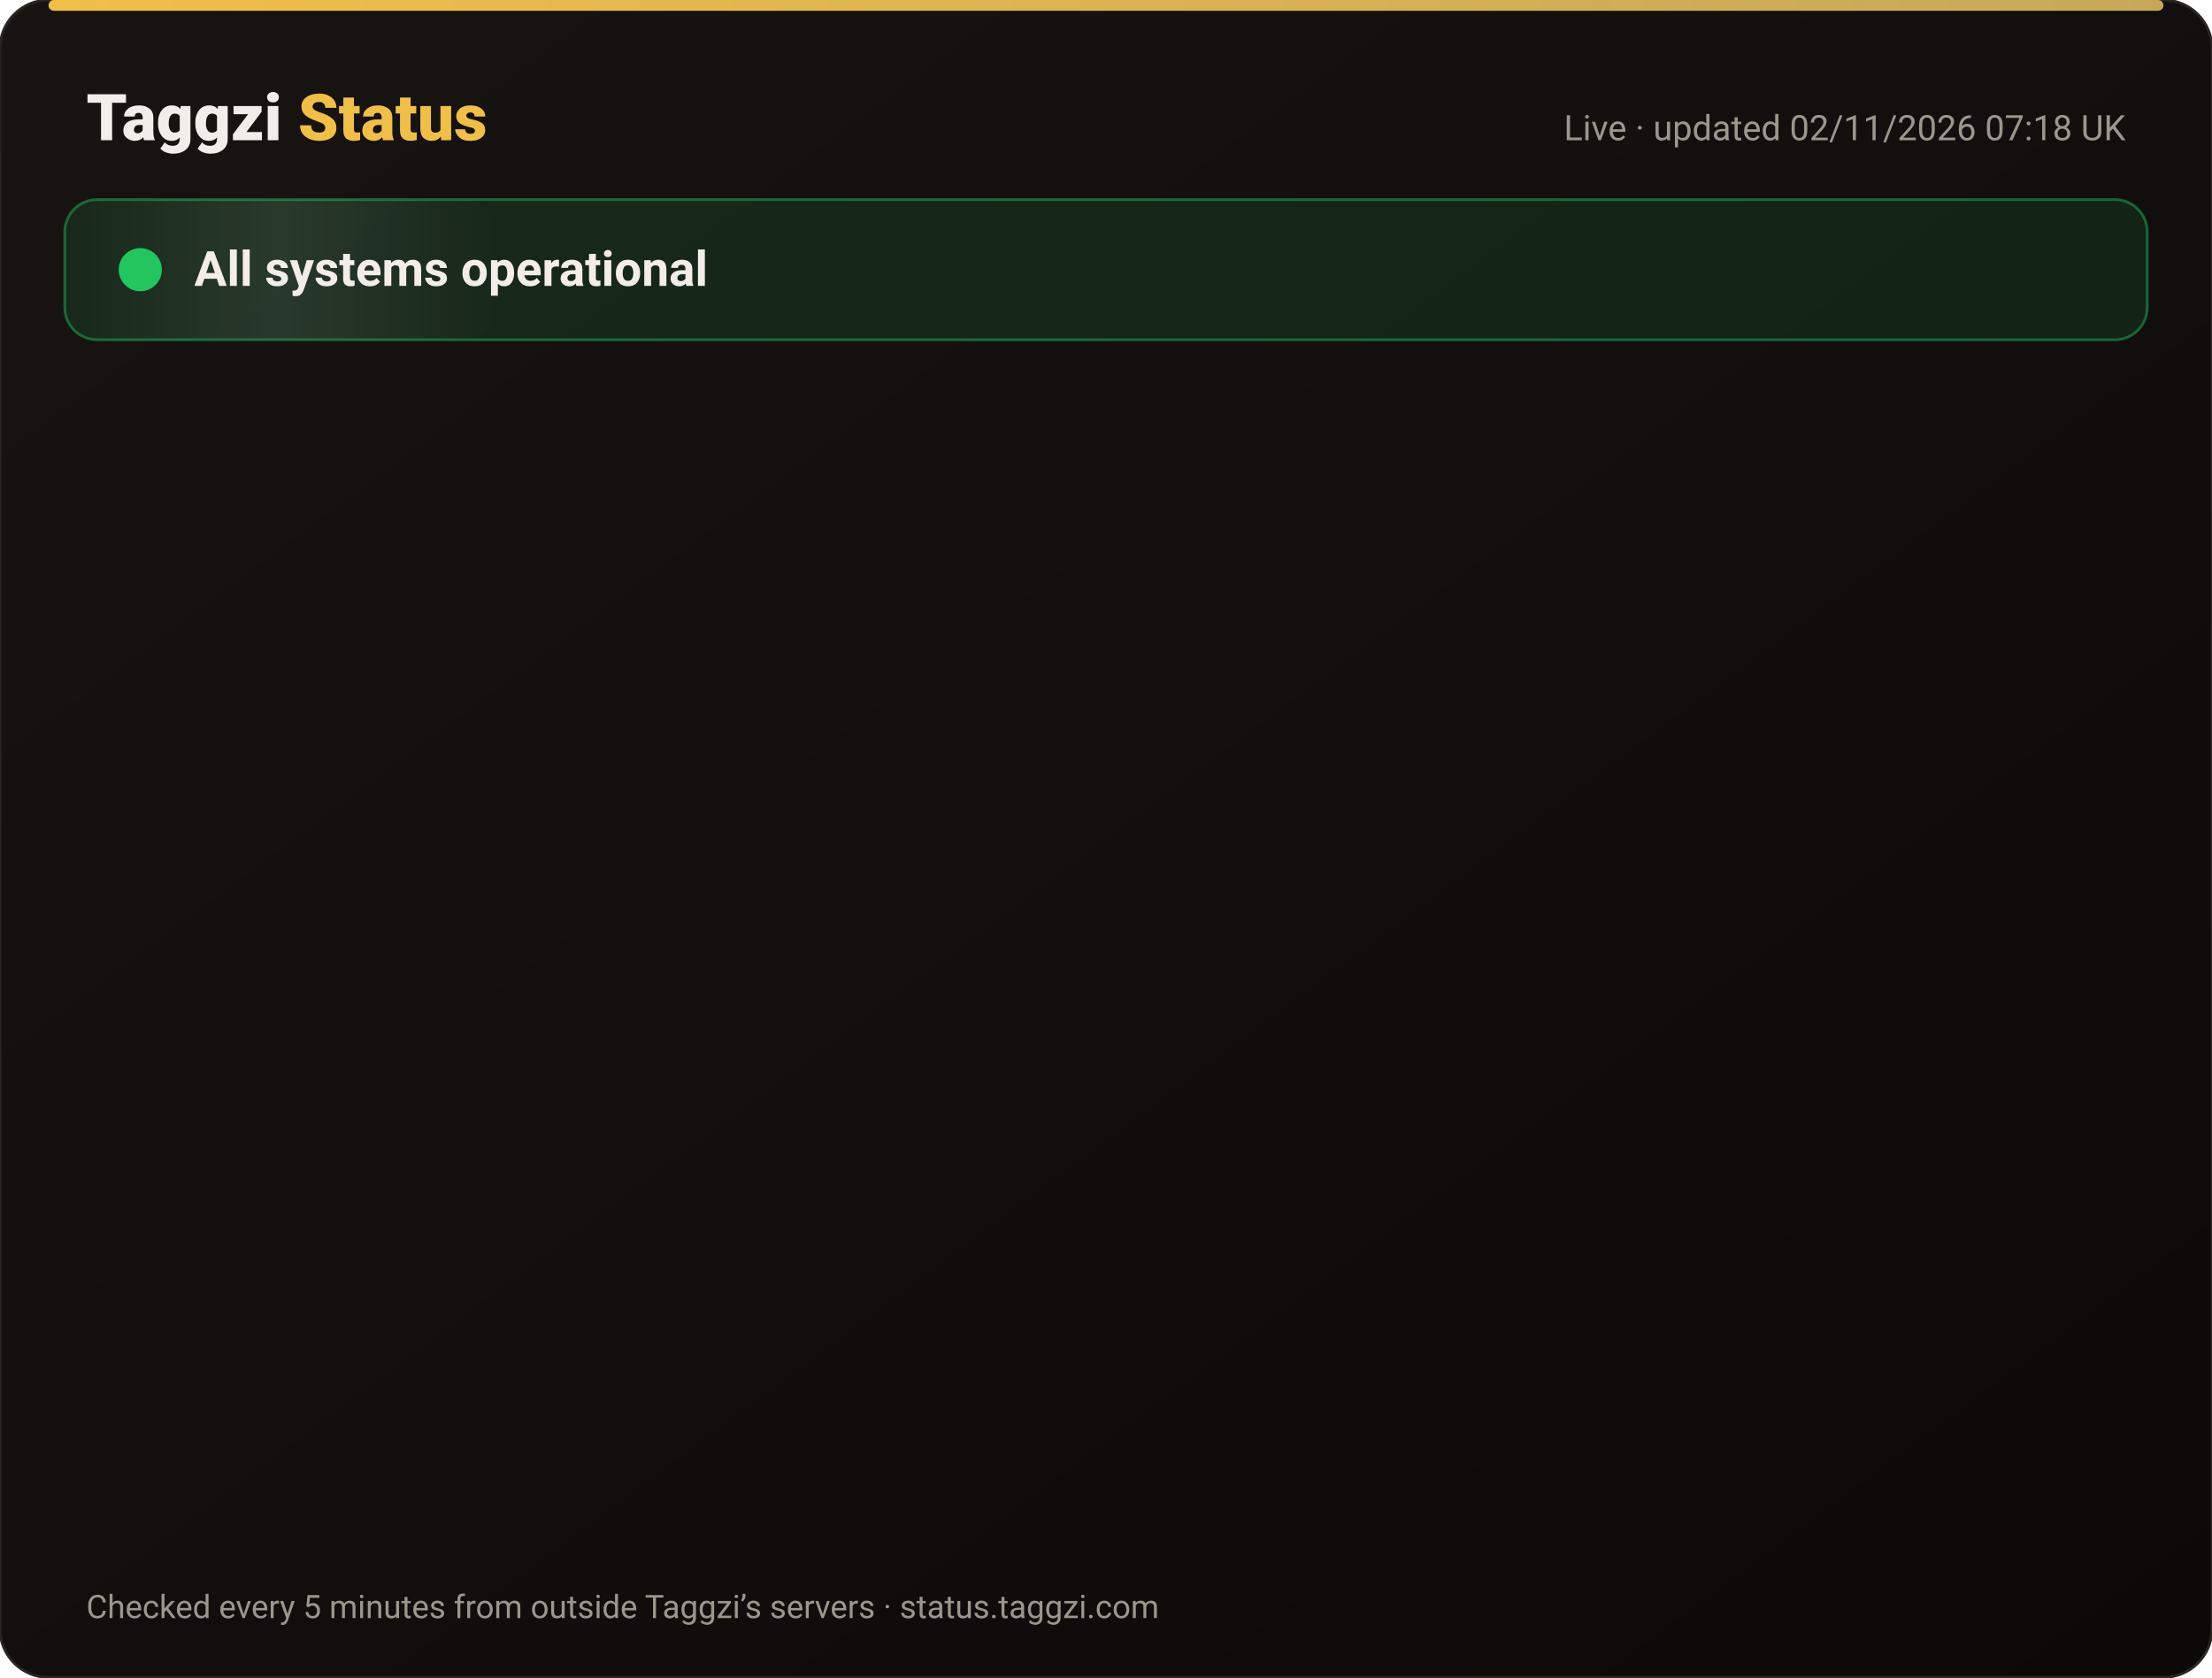
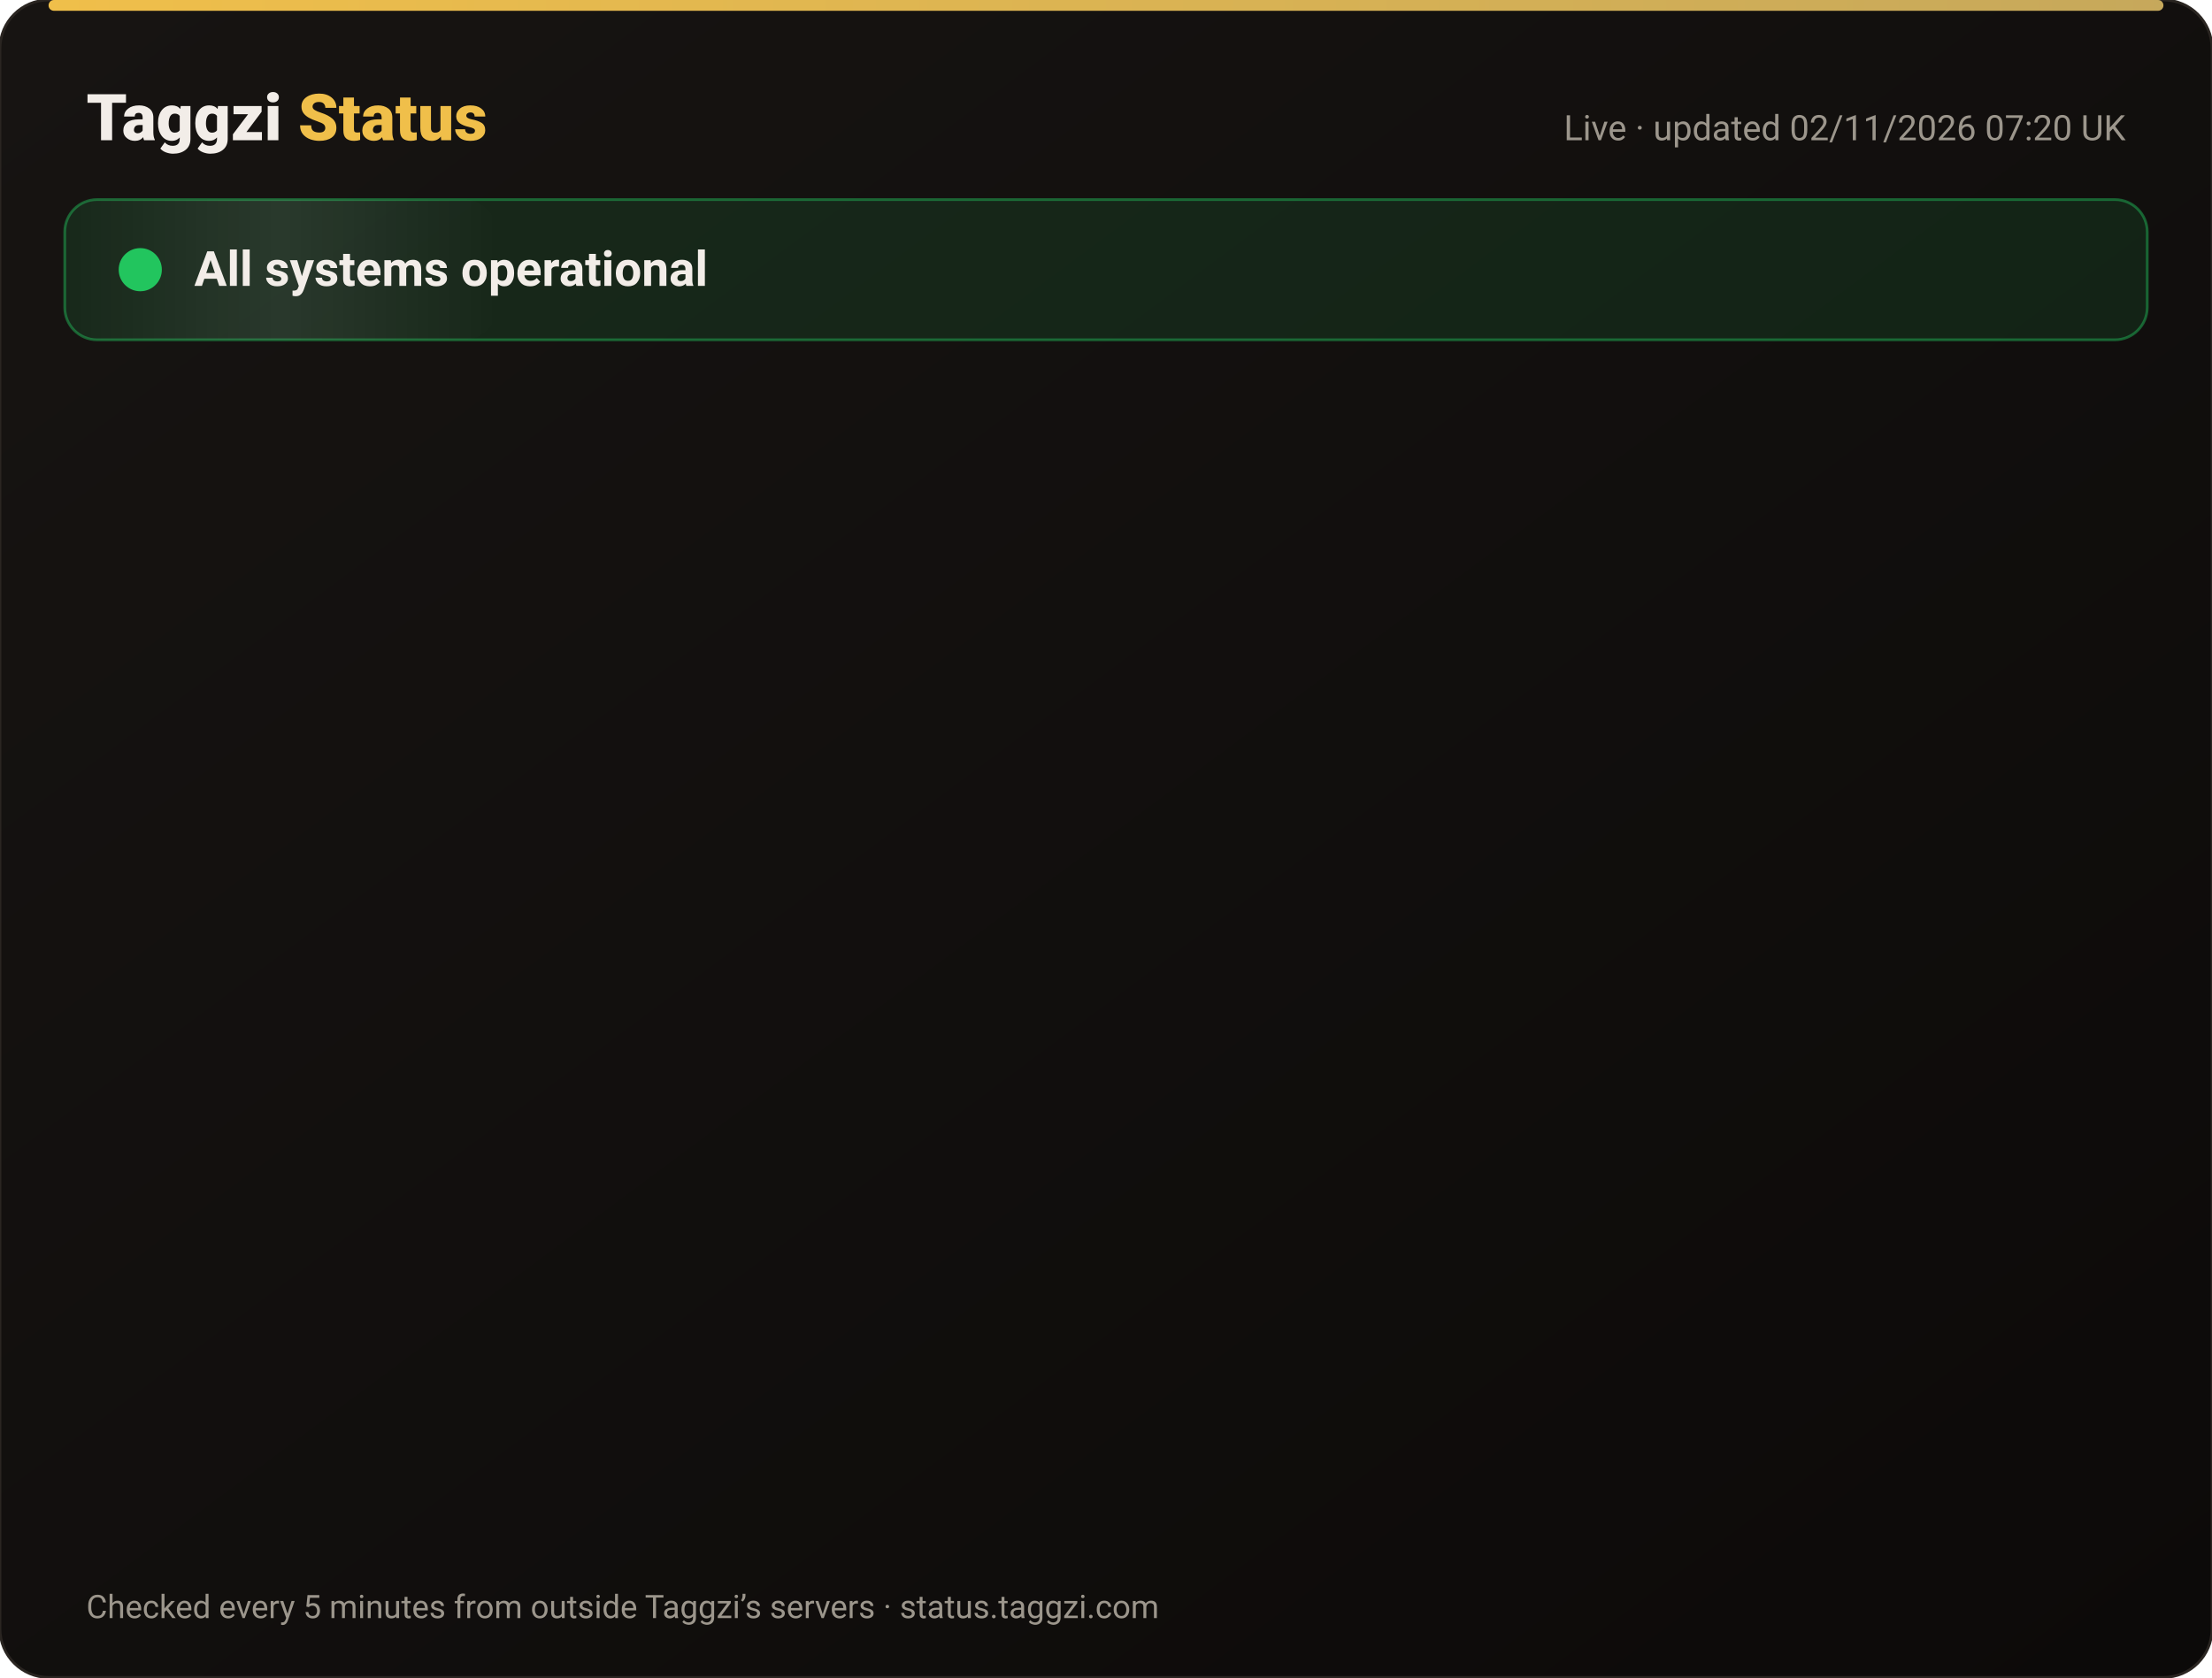
<svg xmlns="http://www.w3.org/2000/svg" width="820" height="622" viewBox="0 0 820 622" font-family="-apple-system,Segoe UI,Roboto,Helvetica,Arial,sans-serif">
  <defs>
    <linearGradient id="bg" x1="0" y1="0" x2="1" y2="1">
      <stop offset="0" stop-color="#171412" />
      <stop offset="1" stop-color="#0C0A09" />
    </linearGradient>
    <linearGradient id="gold" x1="0" x2="1">
      <stop offset="0" stop-color="#F0BF4A" />
      <stop offset="1" stop-color="#c6a85b" />
    </linearGradient>
    <linearGradient id="shine" x1="0" x2="1">
      <stop offset="0" stop-color="#fff" stop-opacity="0" />
      <stop offset=".5" stop-color="#fff" stop-opacity=".08" />
      <stop offset="1" stop-color="#fff" stop-opacity="0" />
    </linearGradient>
  </defs>
  <rect width="820" height="622" rx="18" fill="url(#bg)" stroke="#2a2521" />
  <rect x="18" y="0" width="784" height="4" rx="2" fill="url(#gold)" />
  <text x="32" y="52" font-size="24" font-weight="800" fill="#F2EDE8">Taggzi <tspan fill="#F0BF4A">Status</tspan>
  </text>
-   <text x="788" y="52" font-size="13" fill="#9C968C" text-anchor="end">Live · updated 02/11/2026 07:18 UK</text>
+   <text x="788" y="52" font-size="13" fill="#9C968C" text-anchor="end">Live · updated 02/11/2026 07:20 UK</text>
  <rect x="24" y="74" width="772" height="52" rx="12" fill="#22c55e" fill-opacity=".12" stroke="#22c55e" stroke-opacity=".45" />
  <rect x="24" y="74" width="160" height="52" rx="12" fill="url(#shine)">
    <animate attributeName="x" from="-160" to="820" dur="4s" repeatCount="indefinite" />
  </rect>
  <circle cx="52" cy="100" r="7" fill="#22c55e" />
  <circle cx="52" cy="100" r="7" fill="none" stroke="#22c55e" stroke-width="2">
    <animate attributeName="r" values="7;15;7" dur="2s" repeatCount="indefinite" />
    <animate attributeName="opacity" values=".9;0;.9" dur="2s" repeatCount="indefinite" />
  </circle>
  <text x="72" y="106" font-size="18" font-weight="700" fill="#F2EDE8">All systems operational</text>
  <g opacity="0">
    <animate attributeName="opacity" from="0" to="1" begin="0.00s" dur=".6s" fill="freeze" />
    <line x1="32" y1="188" x2="788" y2="188" stroke="#2a2521" />
    <circle cx="44" cy="166" r="6" fill="#22c55e">
      <animate attributeName="opacity" values="1;.45;1" dur="2.4s" begin="0.00s" repeatCount="indefinite" />
    </circle>
    <text x="62" y="171" font-size="15" font-weight="650" fill="#F2EDE8">Website</text>
    <text x="630" y="171" font-size="13" fill="#9C968C" text-anchor="end">99.96% uptime</text>
    <rect x="648" y="154" width="140" height="24" rx="12" fill="#22c55e" fill-opacity=".14" stroke="#22c55e" stroke-opacity=".5" />
    <text x="718" y="171" font-size="12" font-weight="700" fill="#22c55e" text-anchor="middle">Operational</text>
  </g>
  <g opacity="0">
    <animate attributeName="opacity" from="0" to="1" begin="0.15s" dur=".6s" fill="freeze" />
    <line x1="32" y1="234" x2="788" y2="234" stroke="#2a2521" />
    <circle cx="44" cy="212" r="6" fill="#22c55e">
      <animate attributeName="opacity" values="1;.45;1" dur="2.4s" begin="0.15s" repeatCount="indefinite" />
    </circle>
    <text x="62" y="217" font-size="15" font-weight="650" fill="#F2EDE8">Tag scans</text>
    <text x="630" y="217" font-size="13" fill="#9C968C" text-anchor="end">99.96% uptime</text>
    <rect x="648" y="200" width="140" height="24" rx="12" fill="#22c55e" fill-opacity=".14" stroke="#22c55e" stroke-opacity=".5" />
    <text x="718" y="217" font-size="12" font-weight="700" fill="#22c55e" text-anchor="middle">Operational</text>
  </g>
  <g opacity="0">
    <animate attributeName="opacity" from="0" to="1" begin="0.30s" dur=".6s" fill="freeze" />
    <line x1="32" y1="280" x2="788" y2="280" stroke="#2a2521" />
    <circle cx="44" cy="258" r="6" fill="#22c55e">
      <animate attributeName="opacity" values="1;.45;1" dur="2.4s" begin="0.30s" repeatCount="indefinite" />
    </circle>
    <text x="62" y="263" font-size="15" font-weight="650" fill="#F2EDE8">Manual tag lookup</text>
    <text x="630" y="263" font-size="13" fill="#9C968C" text-anchor="end">99.96% uptime</text>
    <rect x="648" y="246" width="140" height="24" rx="12" fill="#22c55e" fill-opacity=".14" stroke="#22c55e" stroke-opacity=".5" />
    <text x="718" y="263" font-size="12" font-weight="700" fill="#22c55e" text-anchor="middle">Operational</text>
  </g>
  <g opacity="0">
    <animate attributeName="opacity" from="0" to="1" begin="0.45s" dur=".6s" fill="freeze" />
    <line x1="32" y1="326" x2="788" y2="326" stroke="#2a2521" />
    <circle cx="44" cy="304" r="6" fill="#22c55e">
      <animate attributeName="opacity" values="1;.45;1" dur="2.4s" begin="0.45s" repeatCount="indefinite" />
    </circle>
    <text x="62" y="309" font-size="15" font-weight="650" fill="#F2EDE8">App &amp; login</text>
    <text x="630" y="309" font-size="13" fill="#9C968C" text-anchor="end">99.96% uptime</text>
    <rect x="648" y="292" width="140" height="24" rx="12" fill="#22c55e" fill-opacity=".14" stroke="#22c55e" stroke-opacity=".5" />
    <text x="718" y="309" font-size="12" font-weight="700" fill="#22c55e" text-anchor="middle">Operational</text>
  </g>
  <g opacity="0">
    <animate attributeName="opacity" from="0" to="1" begin="0.60s" dur=".6s" fill="freeze" />
    <line x1="32" y1="372" x2="788" y2="372" stroke="#2a2521" />
    <circle cx="44" cy="350" r="6" fill="#22c55e">
      <animate attributeName="opacity" values="1;.45;1" dur="2.4s" begin="0.60s" repeatCount="indefinite" />
    </circle>
    <text x="62" y="355" font-size="15" font-weight="650" fill="#F2EDE8">Community alerts</text>
    <text x="630" y="355" font-size="13" fill="#9C968C" text-anchor="end">99.96% uptime</text>
    <rect x="648" y="338" width="140" height="24" rx="12" fill="#22c55e" fill-opacity=".14" stroke="#22c55e" stroke-opacity=".5" />
    <text x="718" y="355" font-size="12" font-weight="700" fill="#22c55e" text-anchor="middle">Operational</text>
  </g>
  <g opacity="0">
    <animate attributeName="opacity" from="0" to="1" begin="0.75s" dur=".6s" fill="freeze" />
    <line x1="32" y1="418" x2="788" y2="418" stroke="#2a2521" />
    <circle cx="44" cy="396" r="6" fill="#22c55e">
      <animate attributeName="opacity" values="1;.45;1" dur="2.4s" begin="0.75s" repeatCount="indefinite" />
    </circle>
    <text x="62" y="401" font-size="15" font-weight="650" fill="#F2EDE8">Private calling</text>
    <text x="630" y="401" font-size="13" fill="#9C968C" text-anchor="end">99.96% uptime</text>
    <rect x="648" y="384" width="140" height="24" rx="12" fill="#22c55e" fill-opacity=".14" stroke="#22c55e" stroke-opacity=".5" />
    <text x="718" y="401" font-size="12" font-weight="700" fill="#22c55e" text-anchor="middle">Operational</text>
  </g>
  <g opacity="0">
    <animate attributeName="opacity" from="0" to="1" begin="0.90s" dur=".6s" fill="freeze" />
    <line x1="32" y1="464" x2="788" y2="464" stroke="#2a2521" />
    <circle cx="44" cy="442" r="6" fill="#22c55e">
      <animate attributeName="opacity" values="1;.45;1" dur="2.4s" begin="0.90s" repeatCount="indefinite" />
    </circle>
    <text x="62" y="447" font-size="15" font-weight="650" fill="#F2EDE8">Payments</text>
    <text x="630" y="447" font-size="13" fill="#9C968C" text-anchor="end">99.95% uptime</text>
    <rect x="648" y="430" width="140" height="24" rx="12" fill="#22c55e" fill-opacity=".14" stroke="#22c55e" stroke-opacity=".5" />
    <text x="718" y="447" font-size="12" font-weight="700" fill="#22c55e" text-anchor="middle">Operational</text>
  </g>
  <g opacity="0">
    <animate attributeName="opacity" from="0" to="1" begin="1.05s" dur=".6s" fill="freeze" />
    <line x1="32" y1="510" x2="788" y2="510" stroke="#2a2521" />
    <circle cx="44" cy="488" r="6" fill="#22c55e">
      <animate attributeName="opacity" values="1;.45;1" dur="2.4s" begin="1.05s" repeatCount="indefinite" />
    </circle>
    <text x="62" y="493" font-size="15" font-weight="650" fill="#F2EDE8">Email &amp; support</text>
    <text x="630" y="493" font-size="13" fill="#9C968C" text-anchor="end">99.96% uptime</text>
    <rect x="648" y="476" width="140" height="24" rx="12" fill="#22c55e" fill-opacity=".14" stroke="#22c55e" stroke-opacity=".5" />
    <text x="718" y="493" font-size="12" font-weight="700" fill="#22c55e" text-anchor="middle">Operational</text>
  </g>
  <g opacity="0">
    <animate attributeName="opacity" from="0" to="1" begin="1.20s" dur=".6s" fill="freeze" />
    <line x1="32" y1="556" x2="788" y2="556" stroke="#2a2521" />
    <circle cx="44" cy="534" r="6" fill="#22c55e">
      <animate attributeName="opacity" values="1;.45;1" dur="2.4s" begin="1.20s" repeatCount="indefinite" />
    </circle>
    <text x="62" y="539" font-size="15" font-weight="650" fill="#F2EDE8">Secure connection (SSL)</text>
    <text x="630" y="539" font-size="13" fill="#9C968C" text-anchor="end">100.00% uptime</text>
    <rect x="648" y="522" width="140" height="24" rx="12" fill="#22c55e" fill-opacity=".14" stroke="#22c55e" stroke-opacity=".5" />
    <text x="718" y="539" font-size="12" font-weight="700" fill="#22c55e" text-anchor="middle">Operational</text>
  </g>
  <text x="32" y="600" font-size="12" fill="#9C968C">Checked every 5 minutes from outside Taggzi’s servers · status.taggzi.com</text>
</svg>
